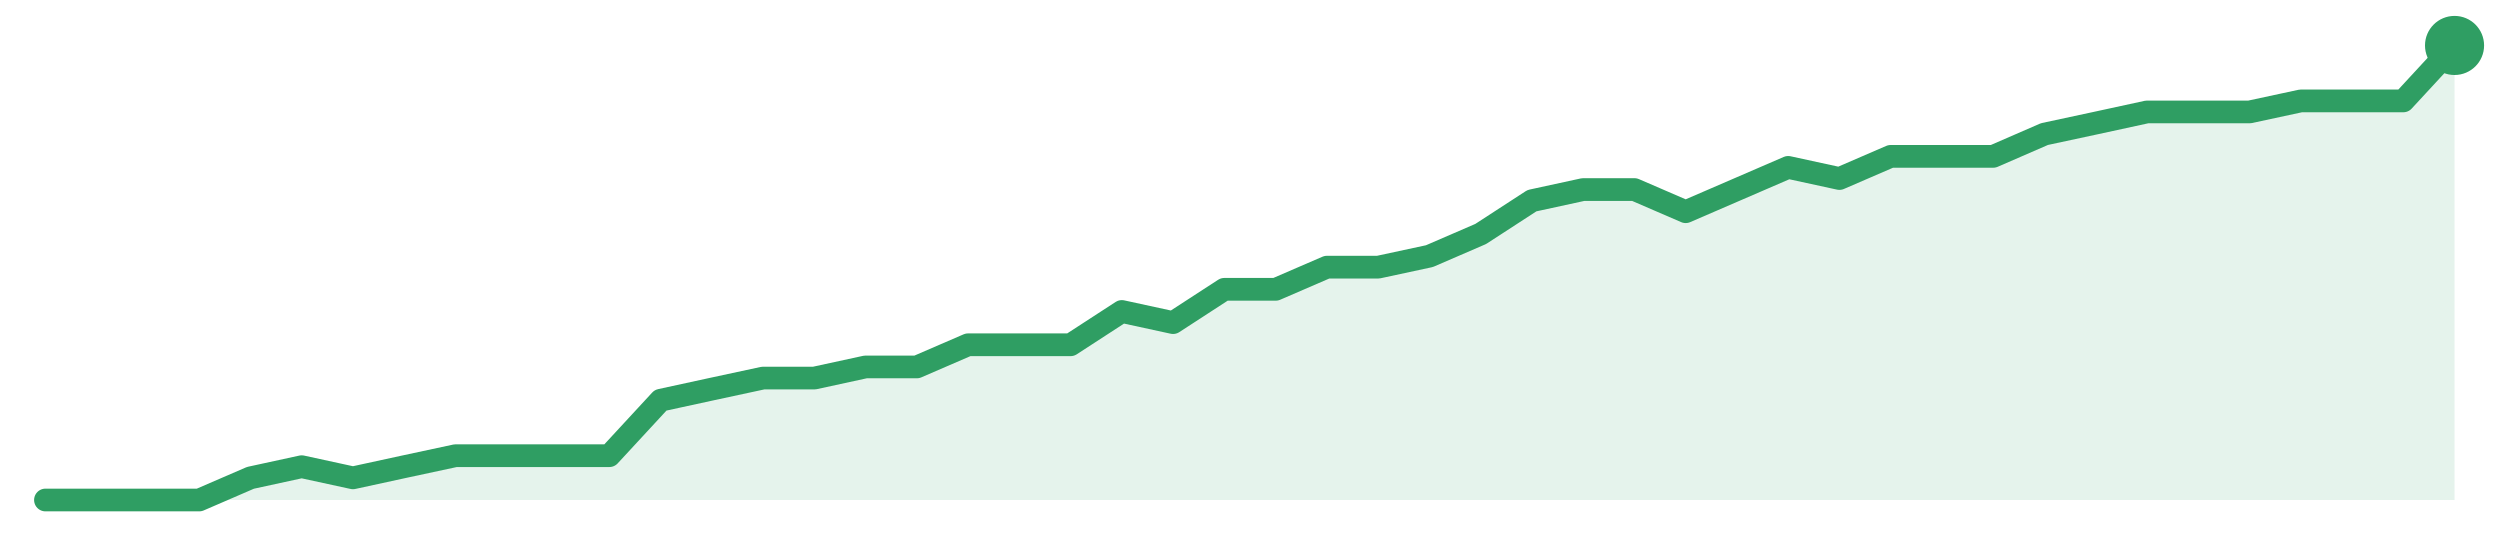
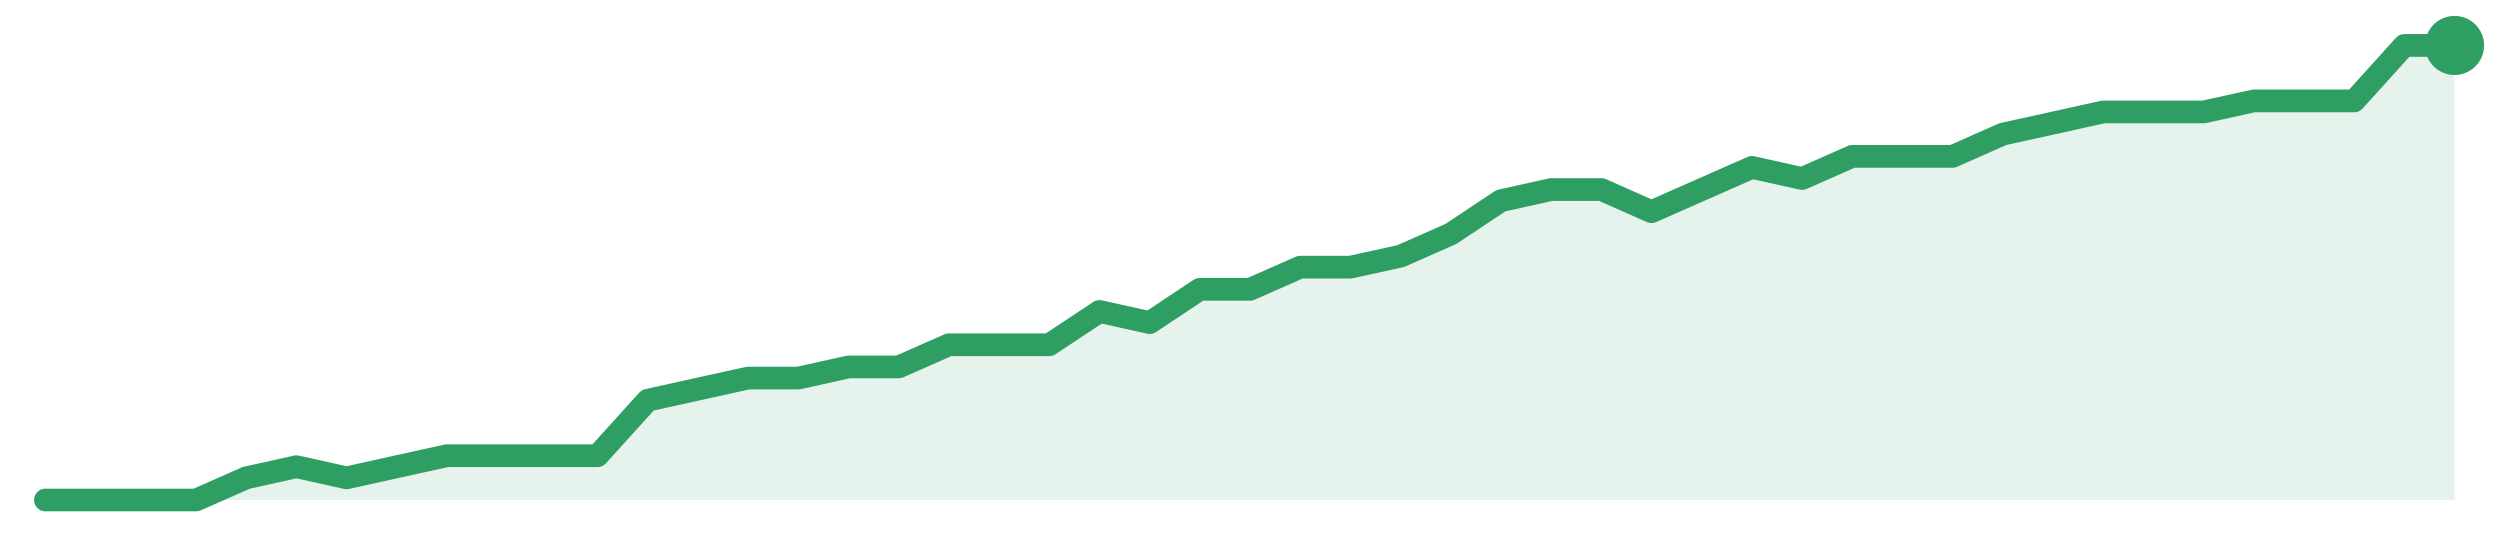
<svg xmlns="http://www.w3.org/2000/svg" width="220" height="48" viewBox="0 0 220 48" role="img" aria-label="trend">
-   <path d="M4.0,44.0 L4.0,44.0 L8.51,44.0 L13.02,44.0 L17.53,44.0 L22.04,42.05 L26.55,41.07 L31.06,42.05 L35.57,41.07 L40.09,40.1 L44.6,40.1 L49.11,40.1 L53.62,40.1 L58.13,35.22 L62.64,34.24 L67.15,33.27 L71.66,33.27 L76.17,32.29 L80.68,32.29 L85.19,30.34 L89.7,30.34 L94.21,30.34 L98.72,27.41 L103.23,28.39 L107.74,25.46 L112.26,25.46 L116.77,23.51 L121.28,23.51 L125.79,22.54 L130.3,20.59 L134.81,17.66 L139.32,16.68 L143.83,16.68 L148.34,18.63 L152.85,16.68 L157.36,14.73 L161.87,15.71 L166.38,13.76 L170.89,13.76 L175.4,13.76 L179.91,11.8 L184.43,10.83 L188.94,9.85 L193.45,9.85 L197.96,9.85 L202.47,8.88 L206.98,8.88 L211.49,8.88 L216.0,4.0 L216.0,44.0 Z" fill="#2f9e631f" />
-   <path d="M4.0,44.0 L8.51,44.0 L13.02,44.0 L17.53,44.0 L22.04,42.05 L26.55,41.07 L31.06,42.05 L35.57,41.07 L40.09,40.1 L44.6,40.1 L49.11,40.1 L53.62,40.1 L58.13,35.22 L62.64,34.24 L67.15,33.27 L71.66,33.27 L76.17,32.29 L80.68,32.29 L85.19,30.34 L89.7,30.34 L94.21,30.34 L98.72,27.41 L103.23,28.39 L107.74,25.46 L112.26,25.46 L116.77,23.51 L121.28,23.51 L125.79,22.54 L130.3,20.59 L134.81,17.66 L139.32,16.68 L143.83,16.68 L148.34,18.63 L152.85,16.68 L157.36,14.73 L161.87,15.71 L166.38,13.76 L170.89,13.76 L175.4,13.76 L179.91,11.8 L184.43,10.83 L188.94,9.85 L193.45,9.85 L197.96,9.85 L202.47,8.88 L206.98,8.88 L211.49,8.88 L216.0,4.0" fill="none" stroke="#2f9e63" stroke-width="2" stroke-linejoin="round" stroke-linecap="round" />
+   <path d="M4.0,44.0 L4.0,44.0 L8.42,44.0 L12.83,44.0 L17.25,44.0 L21.67,42.05 L26.08,41.07 L30.5,42.05 L34.92,41.07 L39.33,40.1 L43.75,40.1 L48.17,40.1 L52.58,40.1 L57.0,35.22 L61.42,34.24 L65.83,33.27 L70.25,33.27 L74.67,32.29 L79.08,32.29 L83.5,30.34 L87.92,30.34 L92.33,30.34 L96.75,27.41 L101.17,28.39 L105.58,25.46 L110.0,25.46 L114.42,23.51 L118.83,23.51 L123.25,22.54 L127.67,20.59 L132.08,17.66 L136.5,16.68 L140.92,16.68 L145.33,18.63 L149.75,16.68 L154.17,14.73 L158.58,15.71 L163.0,13.76 L167.42,13.76 L171.83,13.76 L176.25,11.8 L180.67,10.83 L185.08,9.85 L189.5,9.85 L193.92,9.85 L198.33,8.88 L202.75,8.88 L207.17,8.88 L211.58,4.0 L216.0,4.0 L216.0,44.0 Z" fill="#2f9e631f" />
+   <path d="M4.0,44.0 L8.42,44.0 L12.83,44.0 L17.25,44.0 L21.67,42.05 L26.08,41.07 L30.5,42.05 L34.92,41.07 L39.33,40.1 L43.75,40.1 L48.17,40.1 L52.58,40.1 L57.0,35.22 L61.42,34.24 L65.83,33.27 L70.25,33.27 L74.67,32.29 L79.08,32.29 L83.5,30.34 L87.92,30.34 L92.33,30.34 L96.75,27.41 L101.17,28.39 L105.58,25.46 L110.0,25.46 L114.42,23.51 L118.83,23.51 L123.25,22.54 L127.67,20.59 L132.08,17.66 L136.5,16.68 L140.92,16.68 L145.33,18.63 L149.75,16.68 L154.17,14.73 L158.58,15.71 L163.0,13.76 L167.42,13.76 L171.83,13.76 L176.25,11.8 L180.67,10.83 L185.08,9.85 L189.5,9.85 L193.92,9.85 L198.33,8.88 L202.75,8.88 L207.17,8.88 L211.58,4.0 L216.0,4.0" fill="none" stroke="#2f9e63" stroke-width="2" stroke-linejoin="round" stroke-linecap="round" />
  <circle cx="216.0" cy="4.0" r="2.6" fill="#2f9e63" />
</svg>
